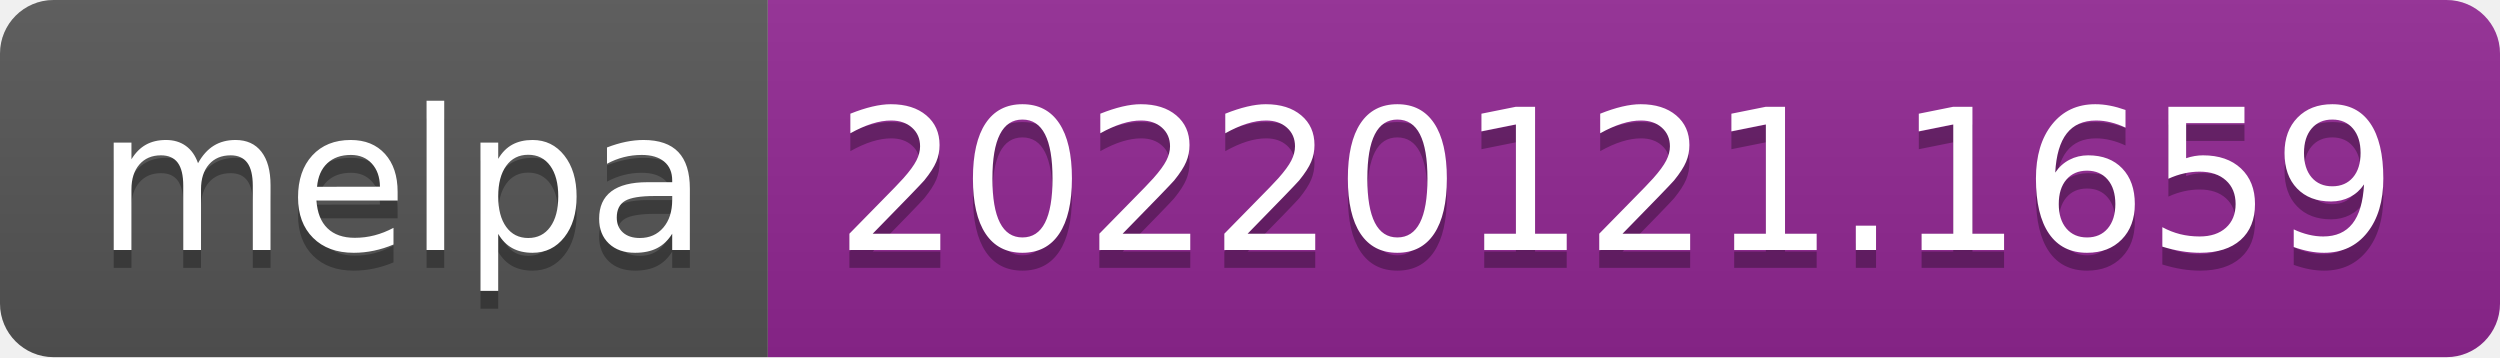
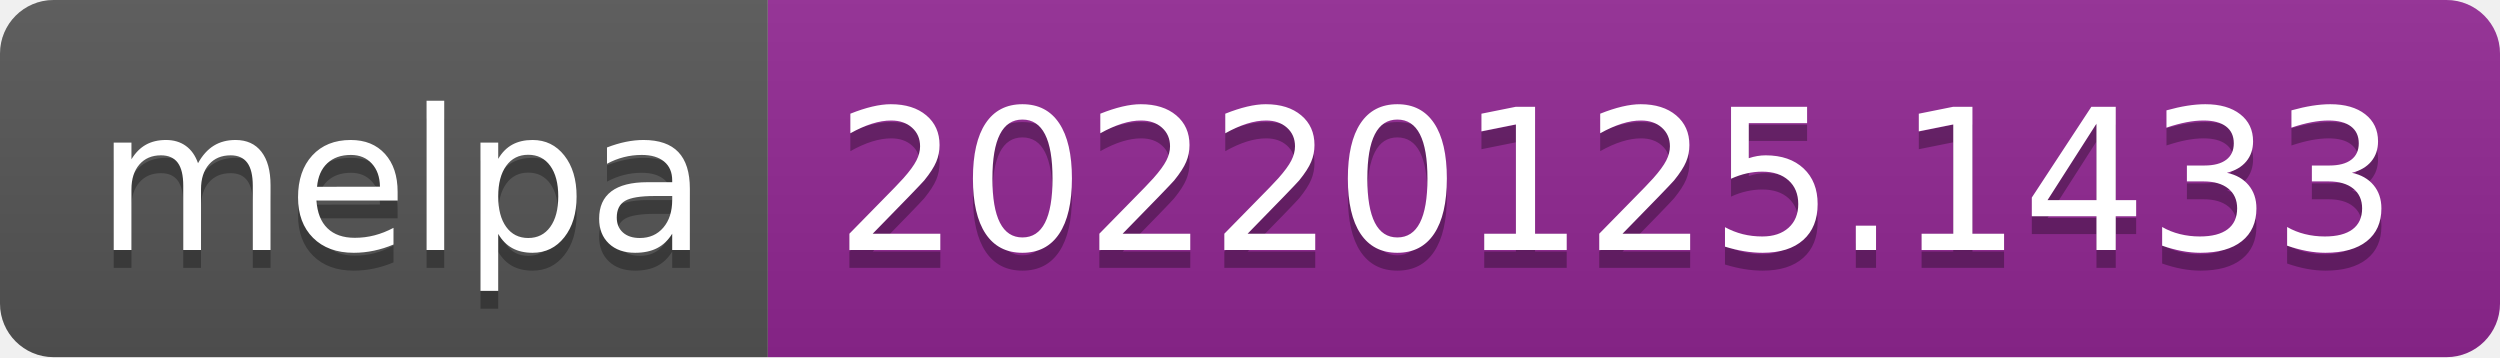
- <svg xmlns="http://www.w3.org/2000/svg" width="140" height="20" role="img" aria-label="melpa: 20220121.1659">
+ <svg xmlns="http://www.w3.org/2000/svg" width="140" height="20" role="img" aria-label="melpa: 20220125.1433">
  <linearGradient id="s" x2="0" y2="100%">
    <stop offset="0" stop-color="#bbb" stop-opacity=".1" />
    <stop offset="1" stop-opacity=".1" />
  </linearGradient>
  <clipPath id="r">
    <rect width="140" height="20" rx="3" fill="#fff" />
  </clipPath>
  <g clip-path="url(#r)">
    <rect width="43" height="20" fill="#555" />
    <rect x="43" width="97" height="20" fill="#922793" />
    <rect width="140" height="20" fill="url(#s)" />
  </g>
  <g fill="#fff" text-anchor="middle" font-family="Verdana,Geneva,DejaVu Sans,sans-serif" text-rendering="geometricPrecision" font-size="110">
    <text aria-hidden="true" x="225" y="150" fill="#010101" fill-opacity=".3" transform="scale(.1)" textLength="330">melpa</text>
    <text x="225" y="140" transform="scale(.1)" fill="#fff" textLength="330">melpa</text>
-     <text aria-hidden="true" x="905" y="150" fill="#010101" fill-opacity=".3" transform="scale(.1)" textLength="870">20220121.1659</text>
-     <text x="905" y="140" transform="scale(.1)" fill="#fff" textLength="870">20220121.1659</text>
+     <text aria-hidden="true" x="905" y="150" fill="#010101" fill-opacity=".3" transform="scale(.1)" textLength="870">20220125.1433</text>
+     <text x="905" y="140" transform="scale(.1)" fill="#fff" textLength="870">20220125.1433</text>
  </g>
</svg>
